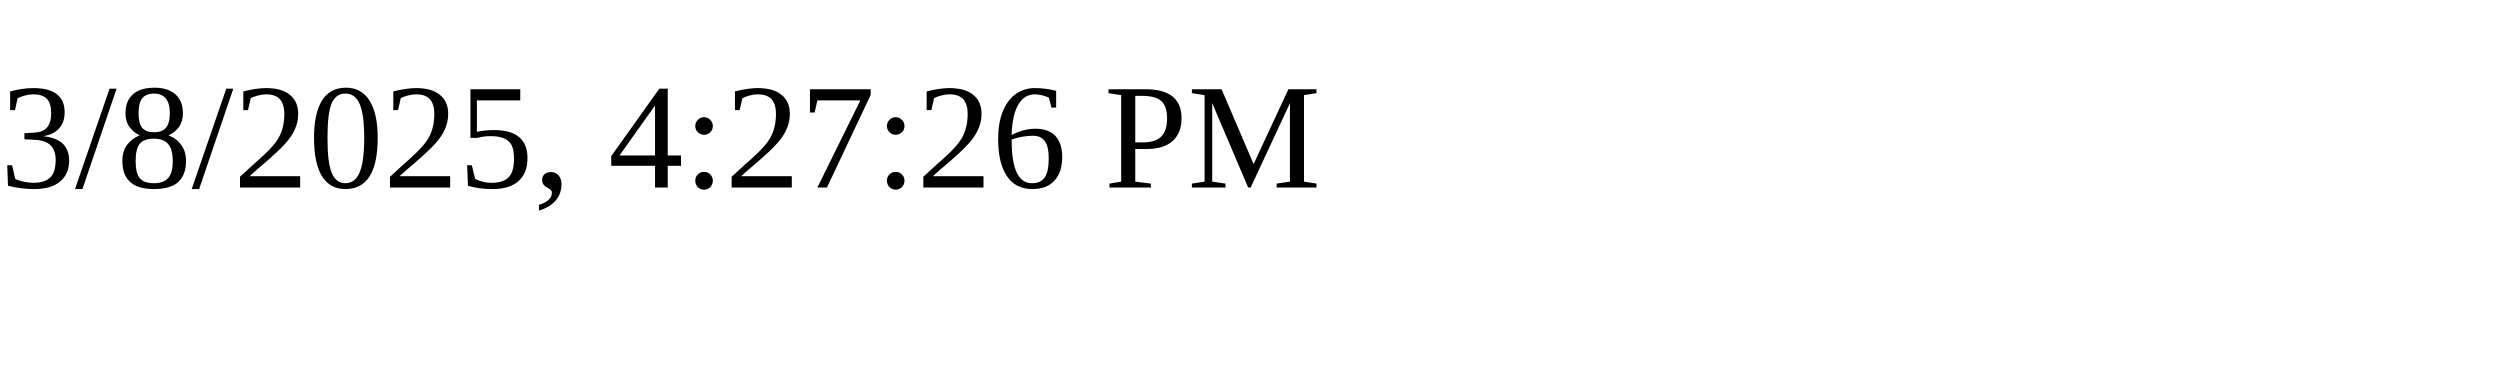
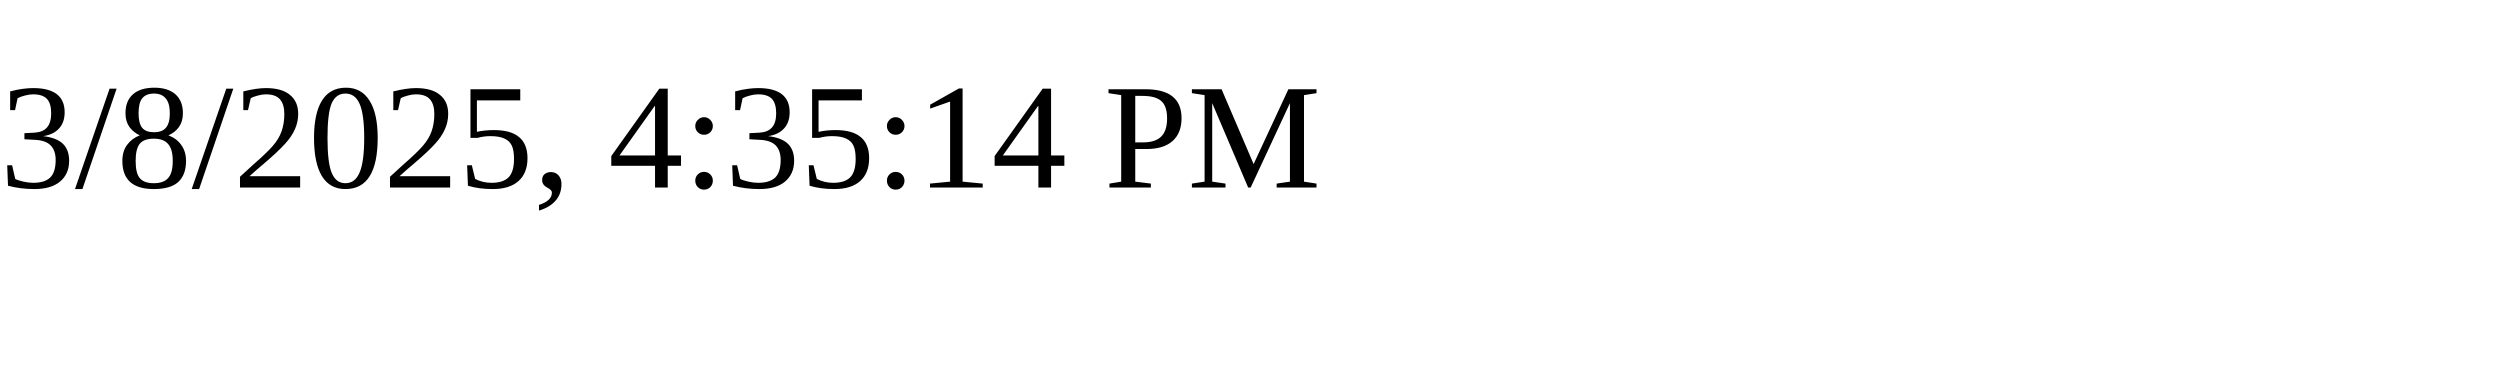
<svg xmlns="http://www.w3.org/2000/svg" height="30" width="200">
-   <text x="0" y="15">3/8/2025, 4:27:26 PM</text>
+   <text x="0" y="15">3/8/2025, 4:35:14 PM</text>
</svg>
